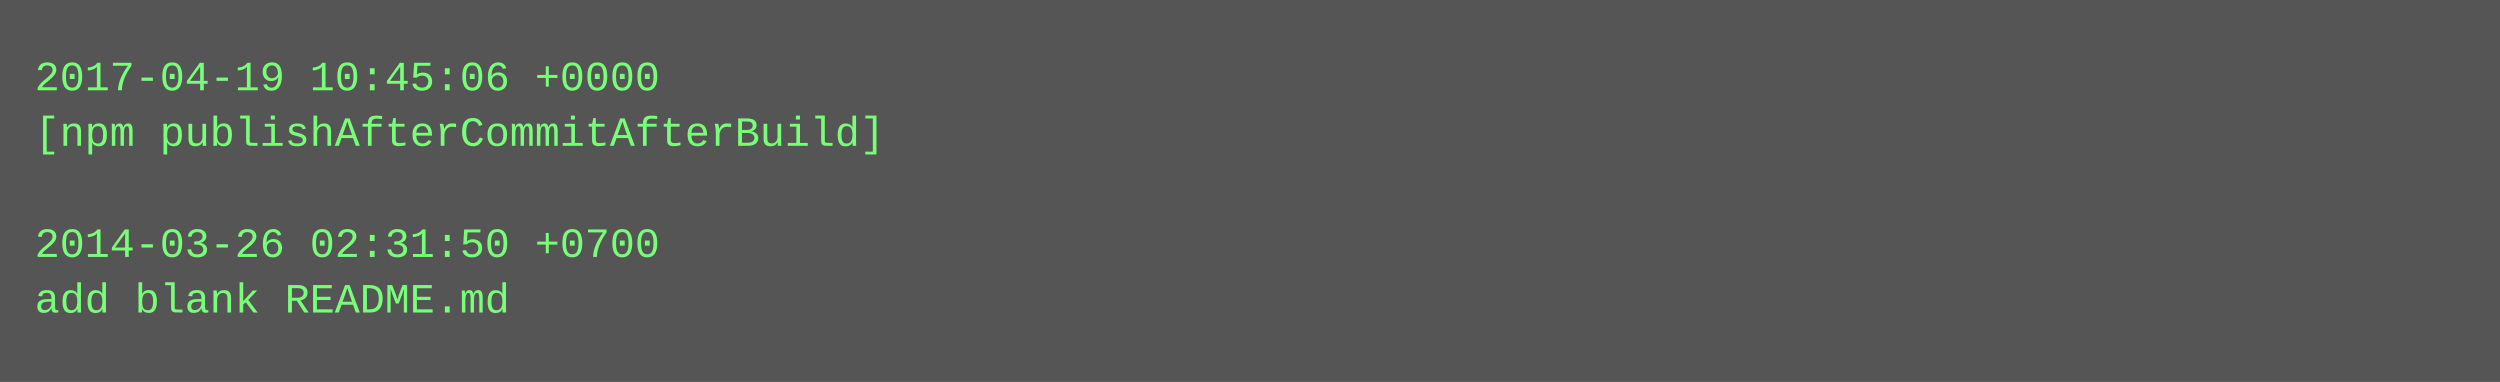
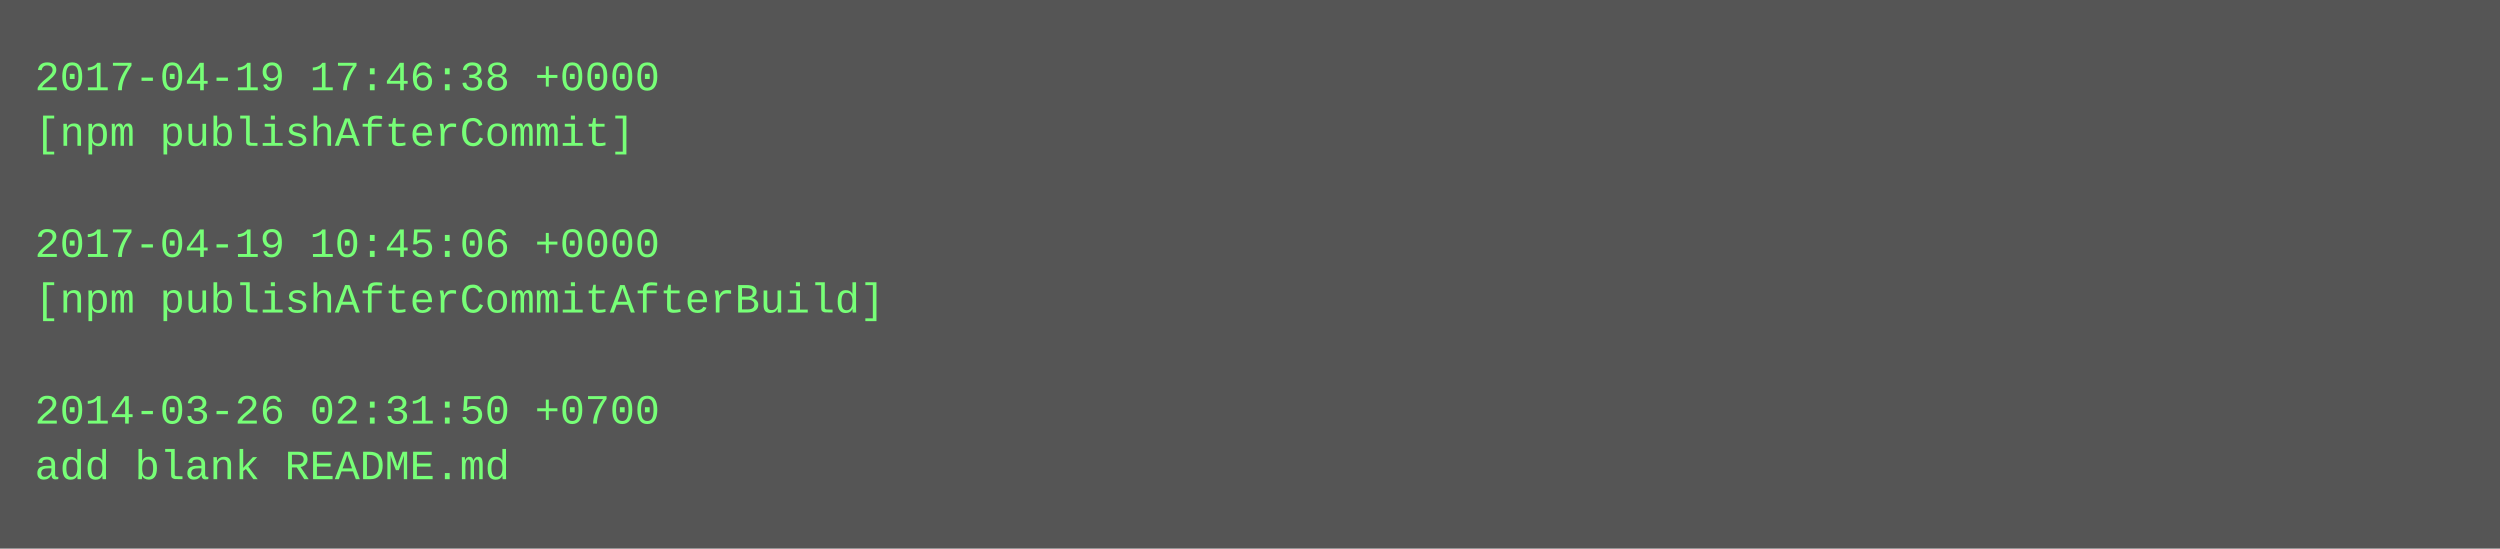
- <svg xmlns="http://www.w3.org/2000/svg" height="110" width="720">
-   <rect height="110" fill="#555" width="720" />
+ <svg xmlns="http://www.w3.org/2000/svg" height="158" width="720">
+   <rect height="158" fill="#555" width="720" />
  <text fill="#7f7" font-family="Courier New" font-size="12" xml:space="preserve">
-     <tspan x="10" y="26">2017-04-19 10:45:06 +0000</tspan>
-     <tspan x="10" y="42">[npm publishAfterCommitAfterBuild]</tspan>
+     <tspan x="10" y="26">2017-04-19 17:46:38 +0000</tspan>
+     <tspan x="10" y="42">[npm publishAfterCommit]</tspan>
    <tspan x="10" y="58" />
-     <tspan x="10" y="74">2014-03-26 02:31:50 +0700</tspan>
-     <tspan x="10" y="90">add blank README.md</tspan>
+     <tspan x="10" y="74">2017-04-19 10:45:06 +0000</tspan>
+     <tspan x="10" y="90">[npm publishAfterCommitAfterBuild]</tspan>
+     <tspan x="10" y="106" />
+     <tspan x="10" y="122">2014-03-26 02:31:50 +0700</tspan>
+     <tspan x="10" y="138">add blank README.md</tspan>
  </text>
</svg>
